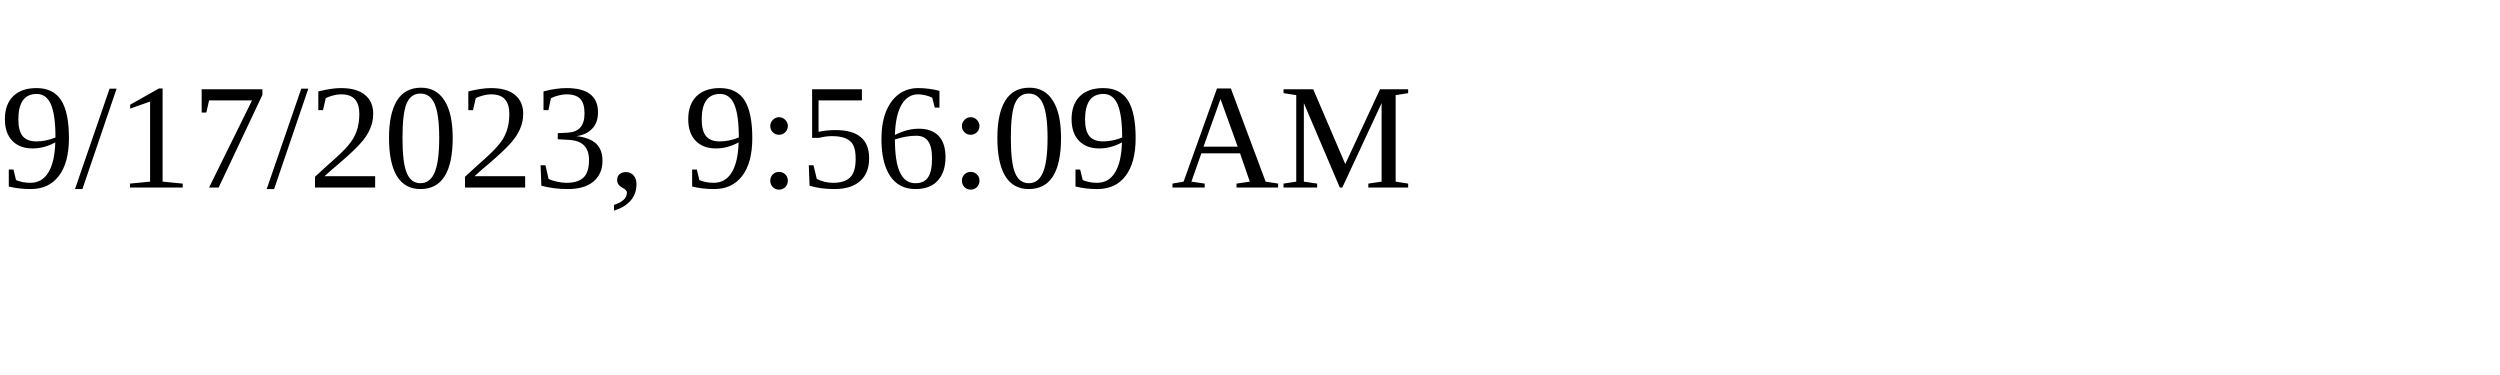
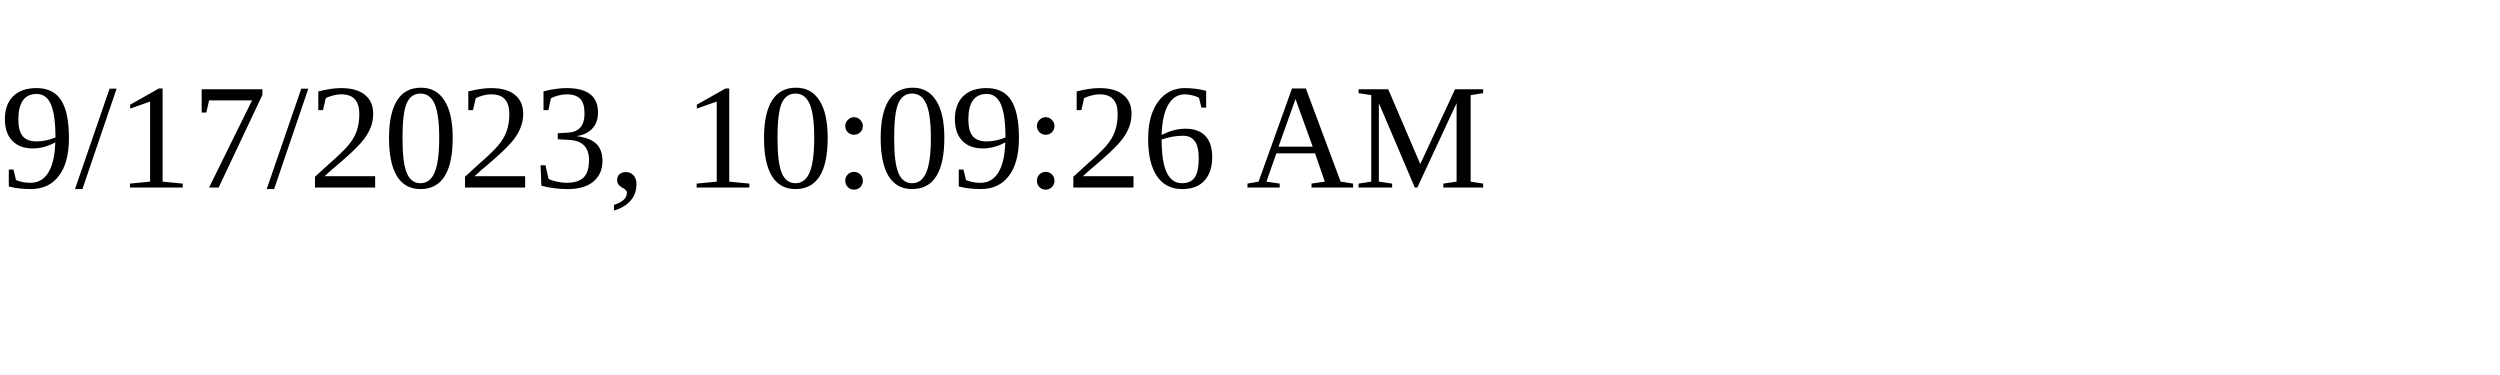
<svg xmlns="http://www.w3.org/2000/svg" height="30" width="200">
-   <text x="0" y="15">9/17/2023, 9:56:09 AM</text>
+   <text x="0" y="15">9/17/2023, 10:09:26 AM</text>
</svg>
